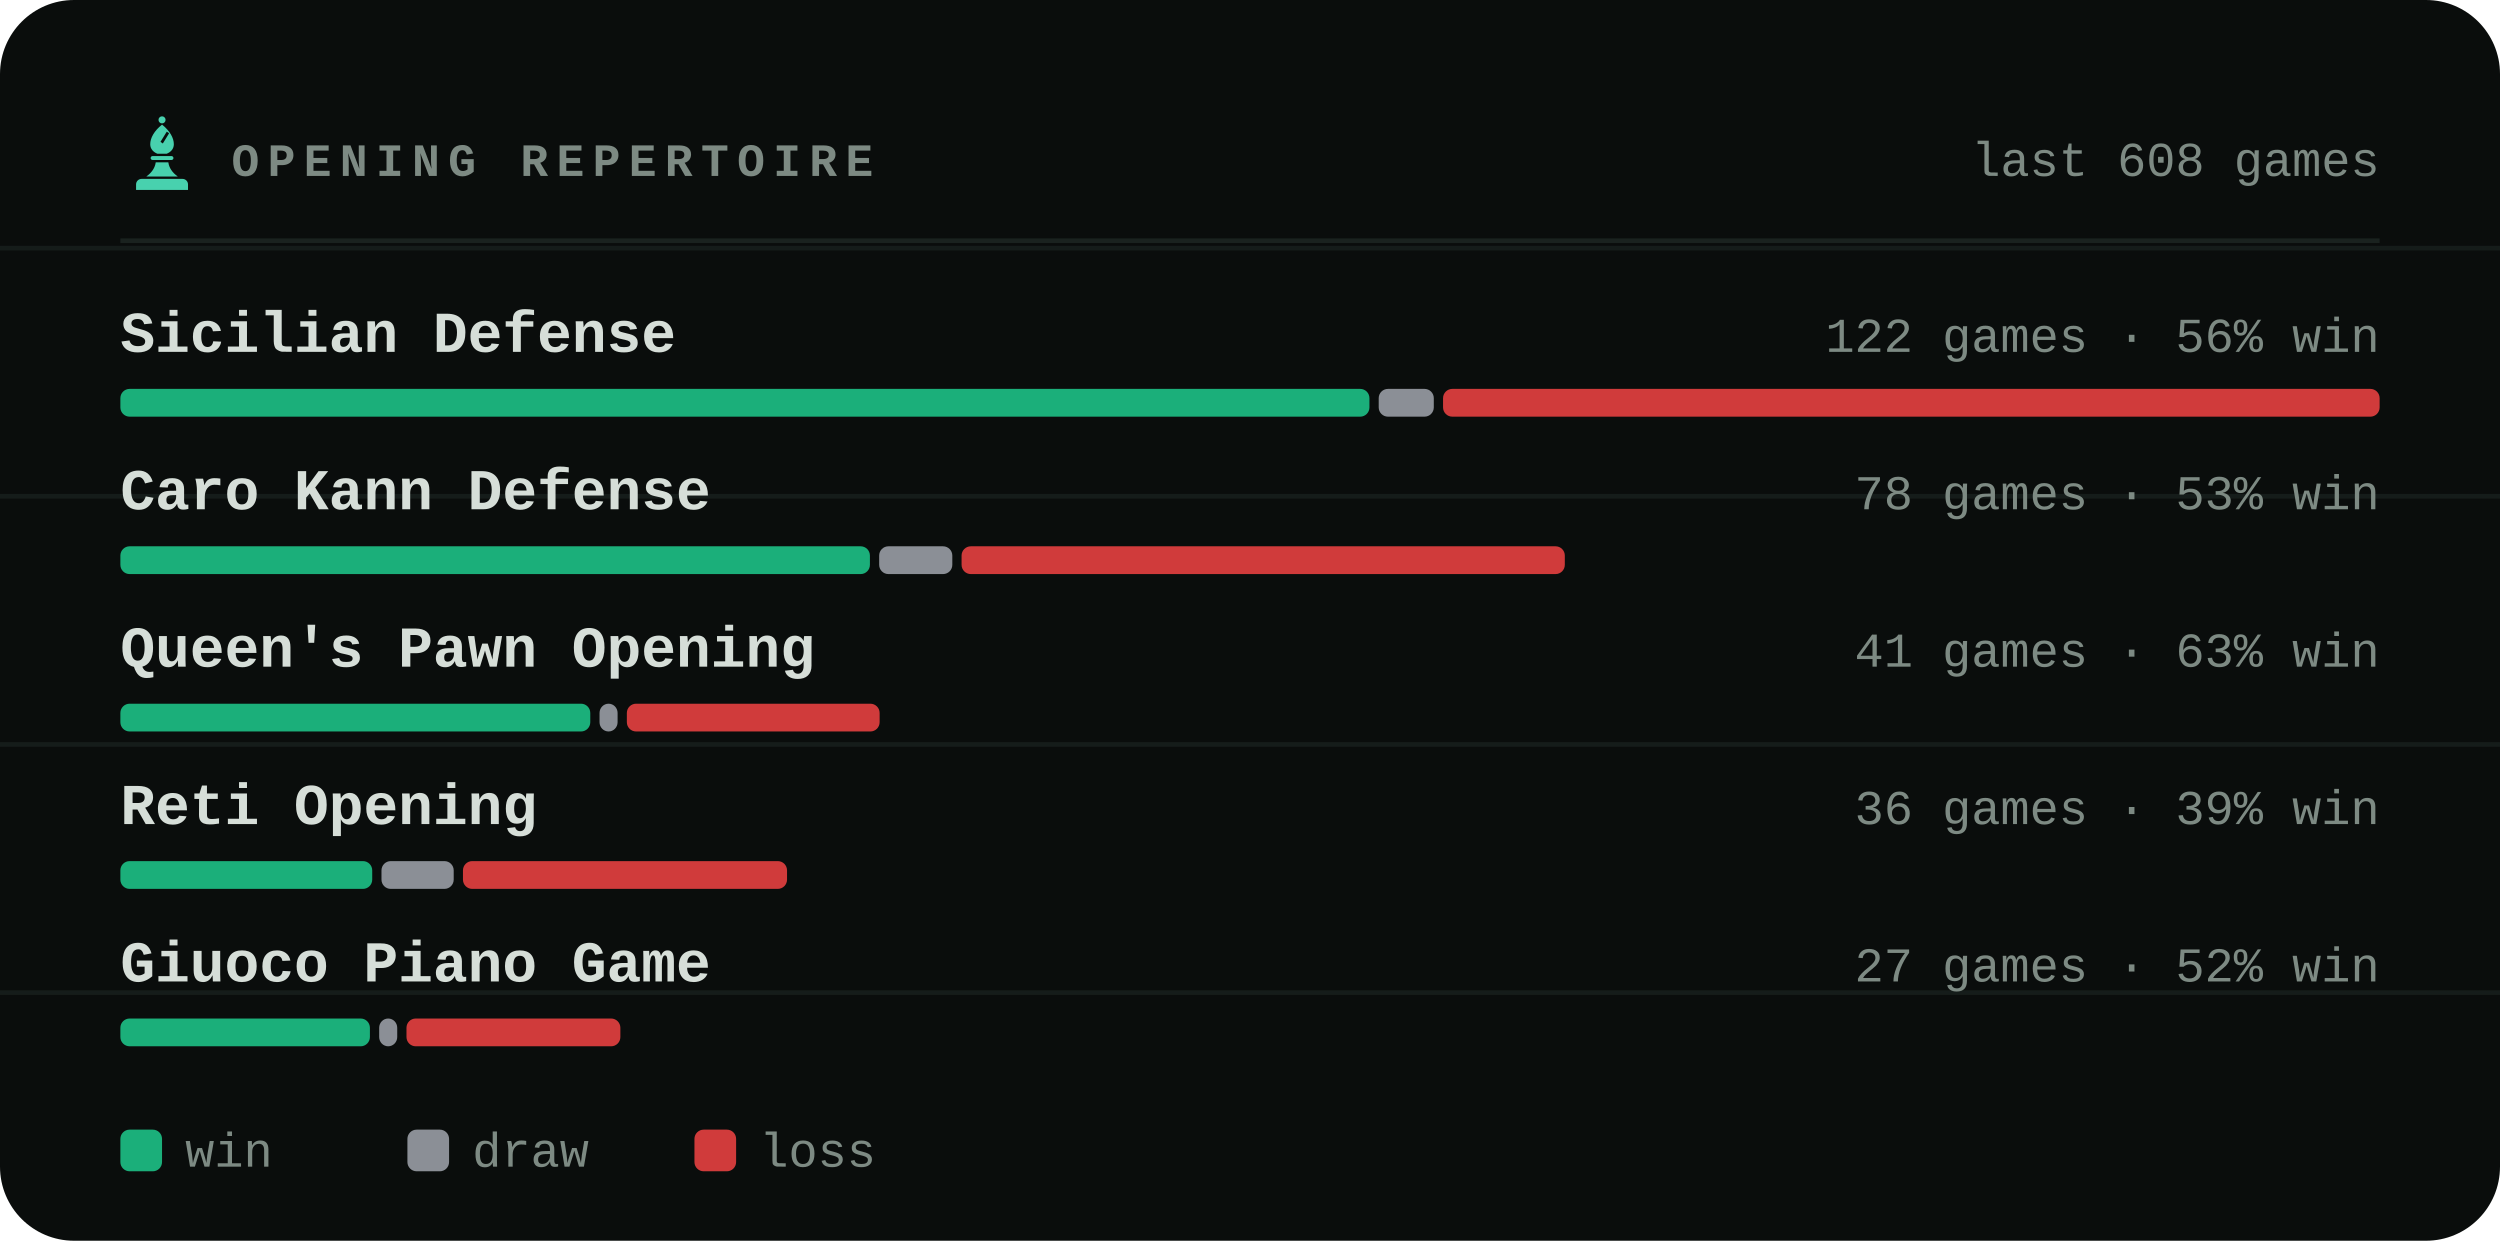
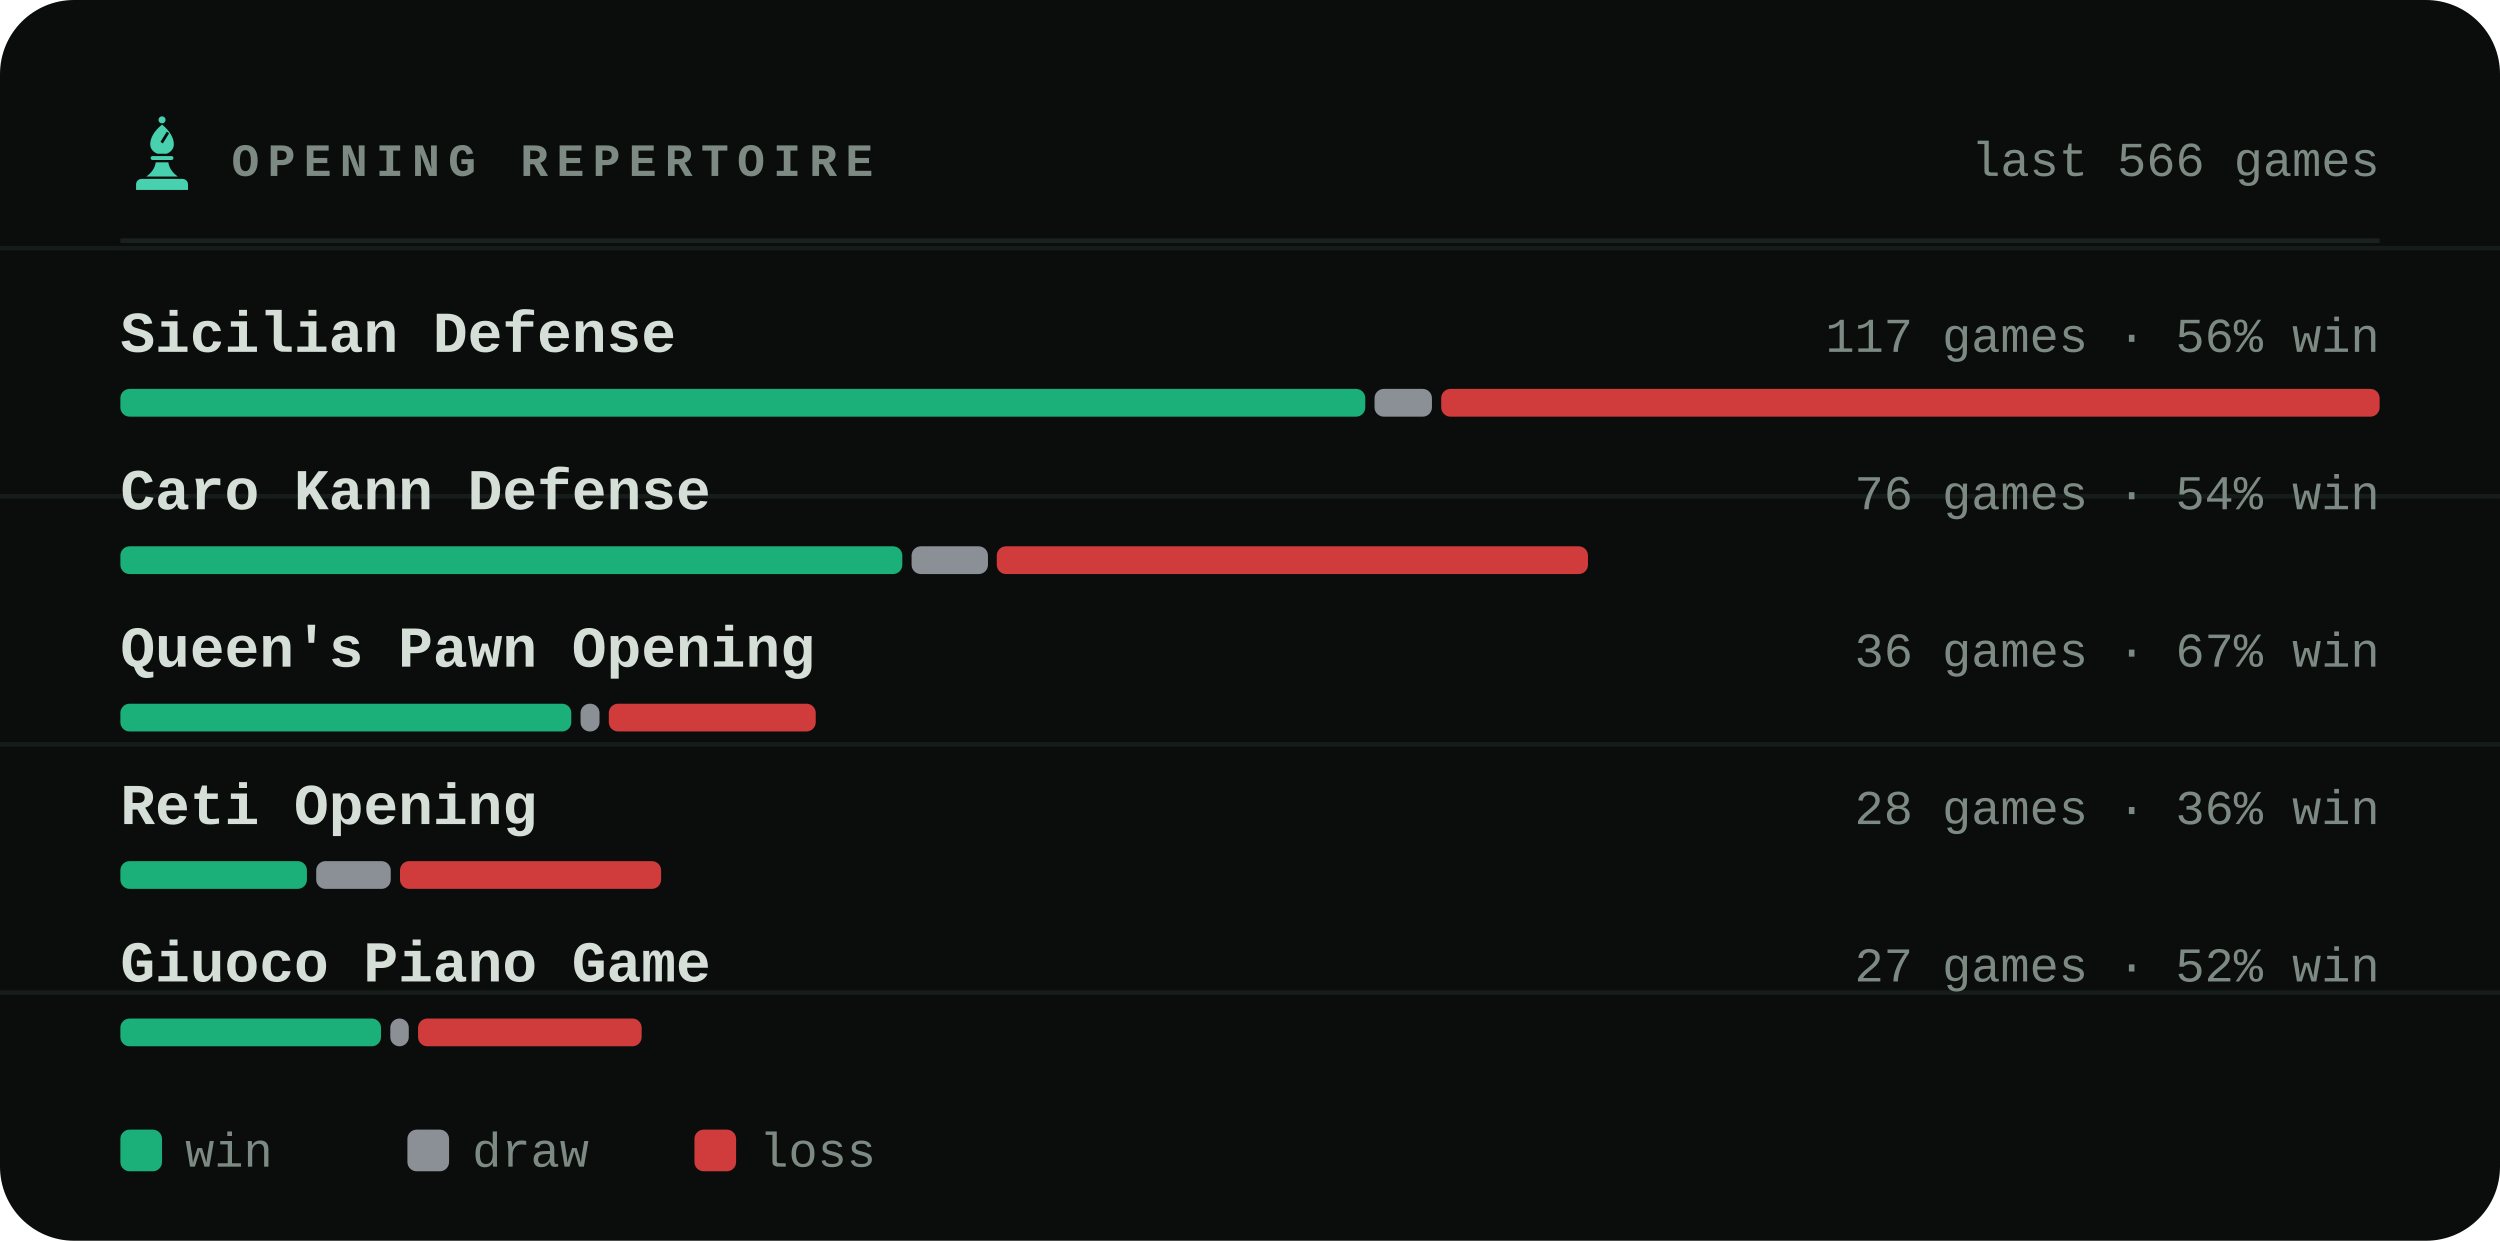
<svg xmlns="http://www.w3.org/2000/svg" viewBox="0 0 540 268" width="540" height="268" role="img" aria-label="Most played openings of bappozl">
  <style>svg{font-family:ui-monospace,'SF Mono',Menlo,Consolas,'Liberation Mono',monospace}text{fill:#d6ded8;white-space:pre}.bg{fill:#0a0d0c}.acc{fill:#48d1ae}.win{fill:#1baf7a}.draw{fill:#8b8f96}.loss{fill:#d03b3b}.lbl{font-size:10px;font-weight:600;letter-spacing:.18em;fill:#7d8a83}.cap{font-size:10.5px;font-weight:500;fill:#7d8a83}.num{font-family:ui-monospace,'SF Mono',Menlo,Consolas,'Liberation Mono',monospace;font-weight:700;letter-spacing:-.02em}.tick{font-size:9px;font-weight:500;fill:#7d8a83;opacity:.75}.dl{font-size:10px;font-weight:600}.rule{stroke:#1a221f;stroke-width:1;fill:none}.grid{stroke:#1a221f;stroke-width:1;fill:none;opacity:.7}.ln{fill:none;stroke:#48d1ae;stroke-width:2;stroke-linecap:round;stroke-linejoin:round}.ring{stroke:#0a0d0c;stroke-width:2}.hollow{fill:none;stroke-width:1.5}.sq{fill:#d6ded8;opacity:.035}</style>
  <rect class="bg" width="540" height="268" rx="16" />
  <line class="grid" x1="0" y1="53.6" x2="540" y2="53.6" opacity=".5" />
  <line class="grid" x1="0" y1="107.2" x2="540" y2="107.2" opacity=".5" />
  <line class="grid" x1="0" y1="160.8" x2="540" y2="160.8" opacity=".5" />
  <line class="grid" x1="0" y1="214.4" x2="540" y2="214.4" opacity=".5" />
  <g class="acc" transform="translate(26.5,24.7) scale(0.17)">
    <circle cx="50" cy="7" r="4.5" />
    <path fill-rule="evenodd" d="M50 13C60 21 65 30 65 38c0 6-4 10-9 12H44c-5-2-9-6-9-12 0-8 5-17 15-25zM56 22l3 2-8 13-3-2z" />
    <path d="M38 53h24a2.5 2.5 0 0 1 0 5H38a2.5 2.5 0 0 1 0-5z" />
    <path d="M42 61h16c1 7 5 13 12 18H30c7-5 11-11 12-18z" />
    <path d="M24 82h52a7 7 0 0 1 7 7v7H17v-7a7 7 0 0 1 7-7z" />
  </g>
  <text class="lbl" x="50" y="38">OPENING REPERTOIRE</text>
-   <text class="cap" x="514" y="38" text-anchor="end">last 608 games</text>
+   <text class="cap" x="514" y="38" text-anchor="end">last 566 games</text>
  <line class="rule" x1="26" y1="52" x2="514" y2="52" />
  <text x="26" y="76" style="font-size:12.5px;font-weight:600">Sicilian Defense</text>
-   <text class="cap" x="514" y="76" text-anchor="end">122 games · 56% win</text>
-   <rect x="26.0" y="84" width="269.8" height="6" rx="2" fill="#1baf7a" />
-   <rect x="297.8" y="84" width="11.9" height="6" rx="2" fill="#8b8f96" />
-   <rect x="311.7" y="84" width="202.3" height="6" rx="2" fill="#d03b3b" />
+   <text class="cap" x="514" y="76" text-anchor="end">117 games · 56% win</text>
+   <rect x="26.0" y="84" width="268.9" height="6" rx="2" fill="#1baf7a" />
+   <rect x="296.9" y="84" width="12.4" height="6" rx="2" fill="#8b8f96" />
+   <rect x="311.3" y="84" width="202.7" height="6" rx="2" fill="#d03b3b" />
  <text x="26" y="110" style="font-size:12.5px;font-weight:600">Caro Kann Defense</text>
-   <text class="cap" x="514" y="110" text-anchor="end">78 games · 53% win</text>
-   <rect x="26.0" y="118" width="161.9" height="6" rx="2" fill="#1baf7a" />
-   <rect x="189.9" y="118" width="15.8" height="6" rx="2" fill="#8b8f96" />
-   <rect x="207.7" y="118" width="130.3" height="6" rx="2" fill="#d03b3b" />
+   <text class="cap" x="514" y="110" text-anchor="end">76 games · 54% win</text>
+   <rect x="26.0" y="118" width="168.9" height="6" rx="2" fill="#1baf7a" />
+   <rect x="196.9" y="118" width="16.5" height="6" rx="2" fill="#8b8f96" />
+   <rect x="215.3" y="118" width="127.7" height="6" rx="2" fill="#d03b3b" />
  <text x="26" y="144" style="font-size:12.5px;font-weight:600">Queen's Pawn Opening</text>
-   <text class="cap" x="514" y="144" text-anchor="end">41 games · 63% win</text>
-   <rect x="26.0" y="152" width="101.5" height="6" rx="2" fill="#1baf7a" />
-   <rect x="129.5" y="152" width="3.9" height="6" rx="2" fill="#8b8f96" />
-   <rect x="135.4" y="152" width="54.6" height="6" rx="2" fill="#d03b3b" />
+   <text class="cap" x="514" y="144" text-anchor="end">36 games · 67% win</text>
+   <rect x="26.0" y="152" width="97.4" height="6" rx="2" fill="#1baf7a" />
+   <rect x="125.4" y="152" width="4.1" height="6" rx="2" fill="#8b8f96" />
+   <rect x="131.5" y="152" width="44.7" height="6" rx="2" fill="#d03b3b" />
  <text x="26" y="178" style="font-size:12.5px;font-weight:600">Reti Opening</text>
-   <text class="cap" x="514" y="178" text-anchor="end">36 games · 39% win</text>
-   <rect x="26.0" y="186" width="54.4" height="6" rx="2" fill="#1baf7a" />
-   <rect x="82.4" y="186" width="15.6" height="6" rx="2" fill="#8b8f96" />
-   <rect x="100.0" y="186" width="70.0" height="6" rx="2" fill="#d03b3b" />
+   <text class="cap" x="514" y="178" text-anchor="end">28 games · 36% win</text>
+   <rect x="26.0" y="186" width="40.3" height="6" rx="2" fill="#1baf7a" />
+   <rect x="68.3" y="186" width="16.1" height="6" rx="2" fill="#8b8f96" />
+   <rect x="86.4" y="186" width="56.4" height="6" rx="2" fill="#d03b3b" />
  <text x="26" y="212" style="font-size:12.5px;font-weight:600">Giuoco Piano Game</text>
  <text class="cap" x="514" y="212" text-anchor="end">27 games · 52% win</text>
-   <rect x="26.0" y="220" width="53.9" height="6" rx="2" fill="#1baf7a" />
-   <rect x="81.9" y="220" width="3.9" height="6" rx="2" fill="#8b8f96" />
-   <rect x="87.8" y="220" width="46.2" height="6" rx="2" fill="#d03b3b" />
+   <rect x="26.0" y="220" width="56.3" height="6" rx="2" fill="#1baf7a" />
+   <rect x="84.3" y="220" width="4.0" height="6" rx="2" fill="#8b8f96" />
+   <rect x="90.3" y="220" width="48.3" height="6" rx="2" fill="#d03b3b" />
  <rect x="26" y="244" width="9" height="9" rx="2" fill="#1baf7a" />
  <text class="cap" x="40" y="252">win</text>
  <rect x="88" y="244" width="9" height="9" rx="2" fill="#8b8f96" />
  <text class="cap" x="102" y="252">draw</text>
  <rect x="150" y="244" width="9" height="9" rx="2" fill="#d03b3b" />
  <text class="cap" x="164" y="252">loss</text>
</svg>
